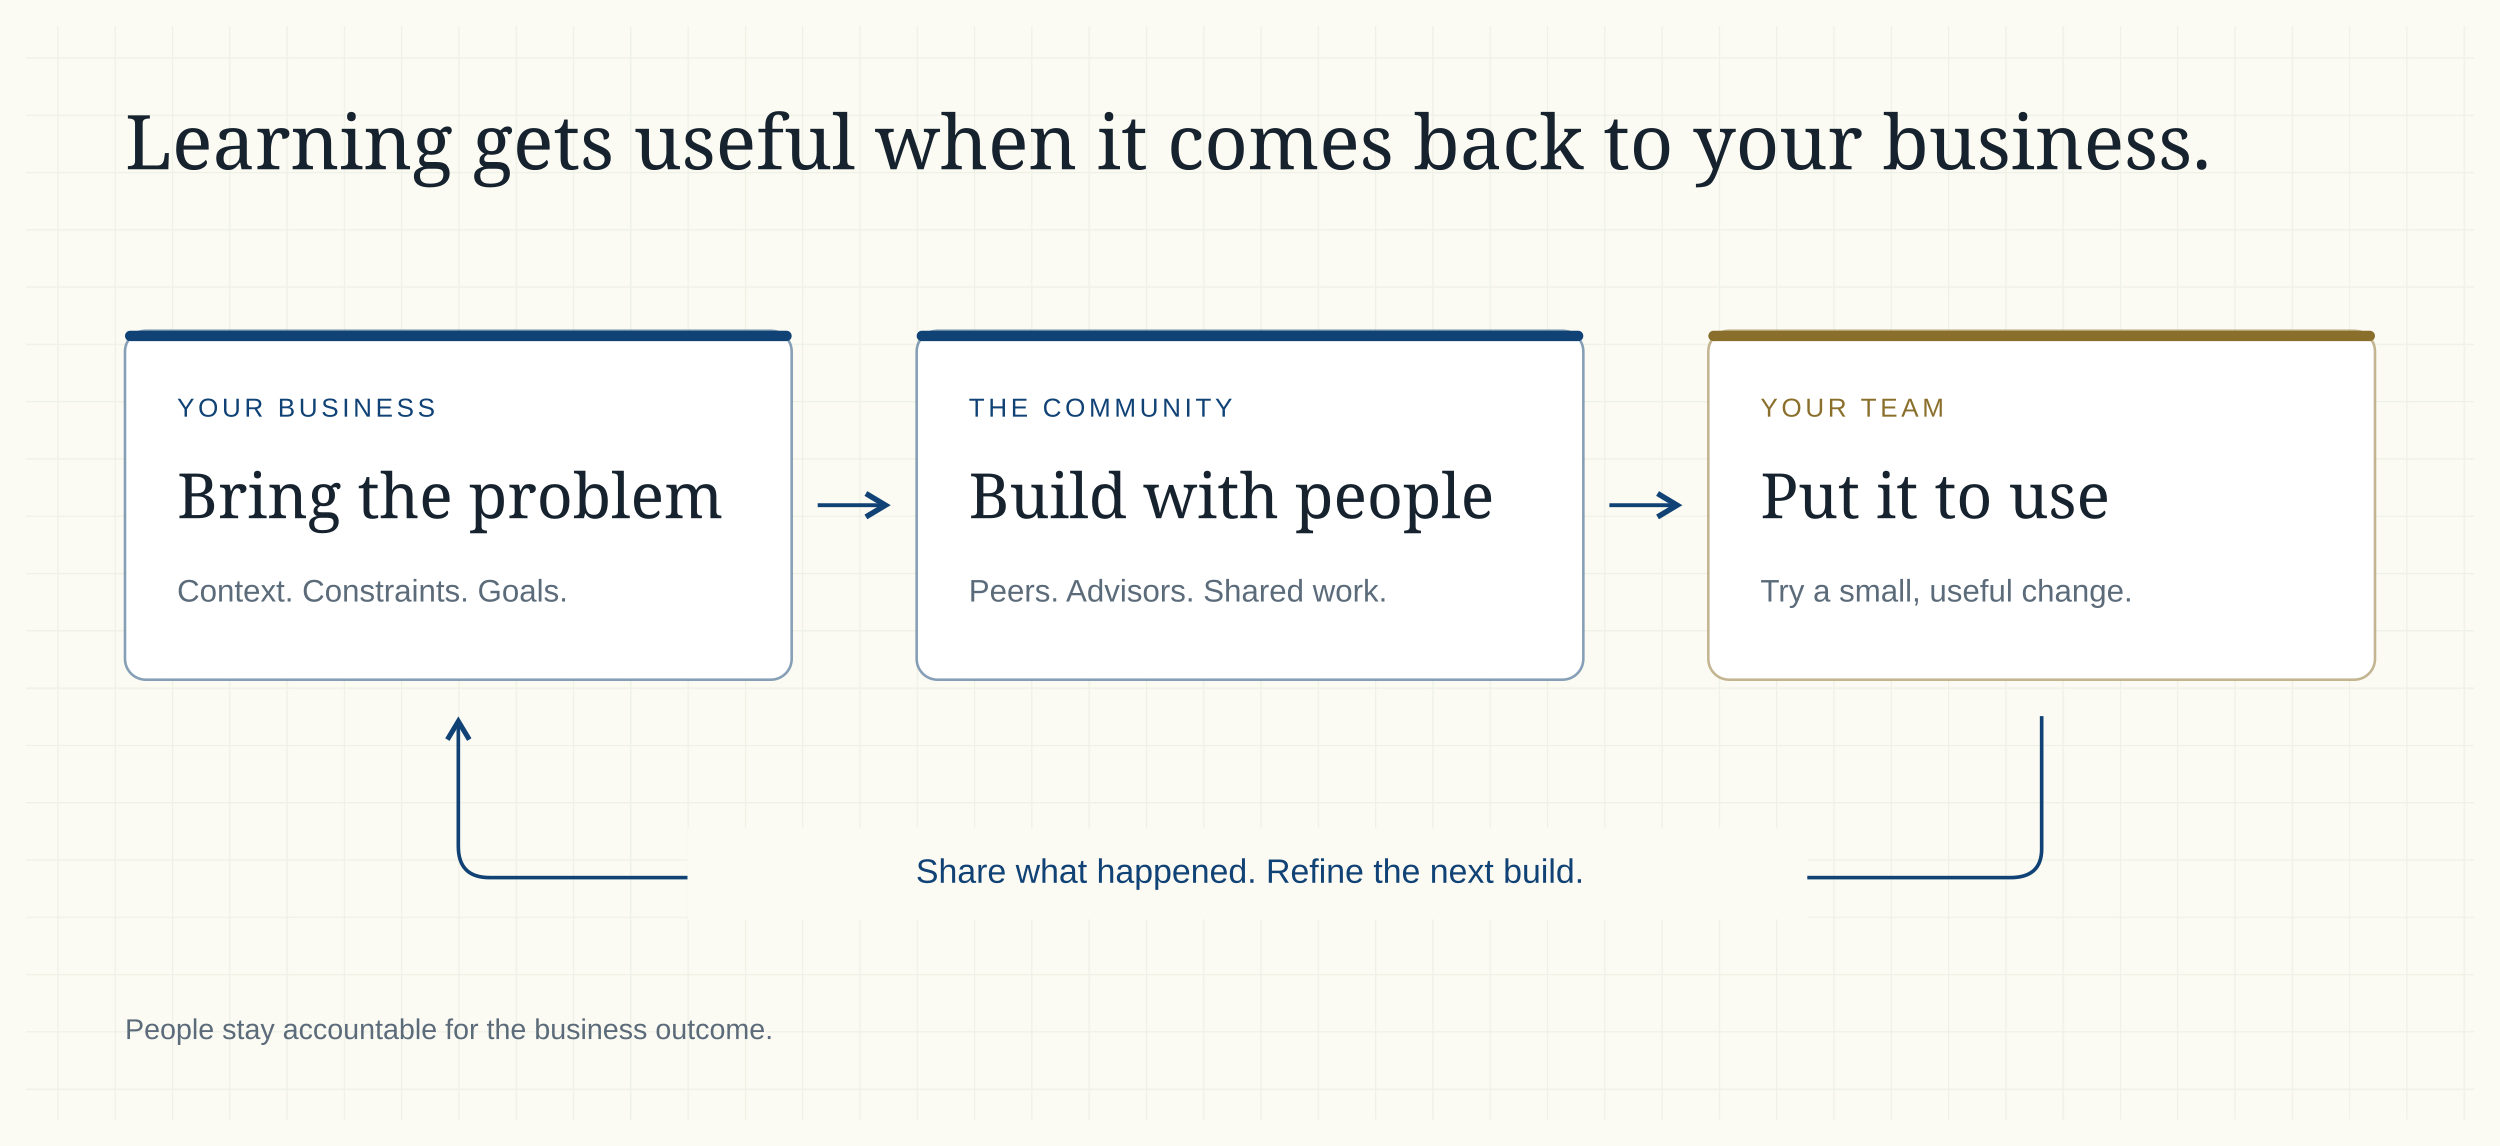
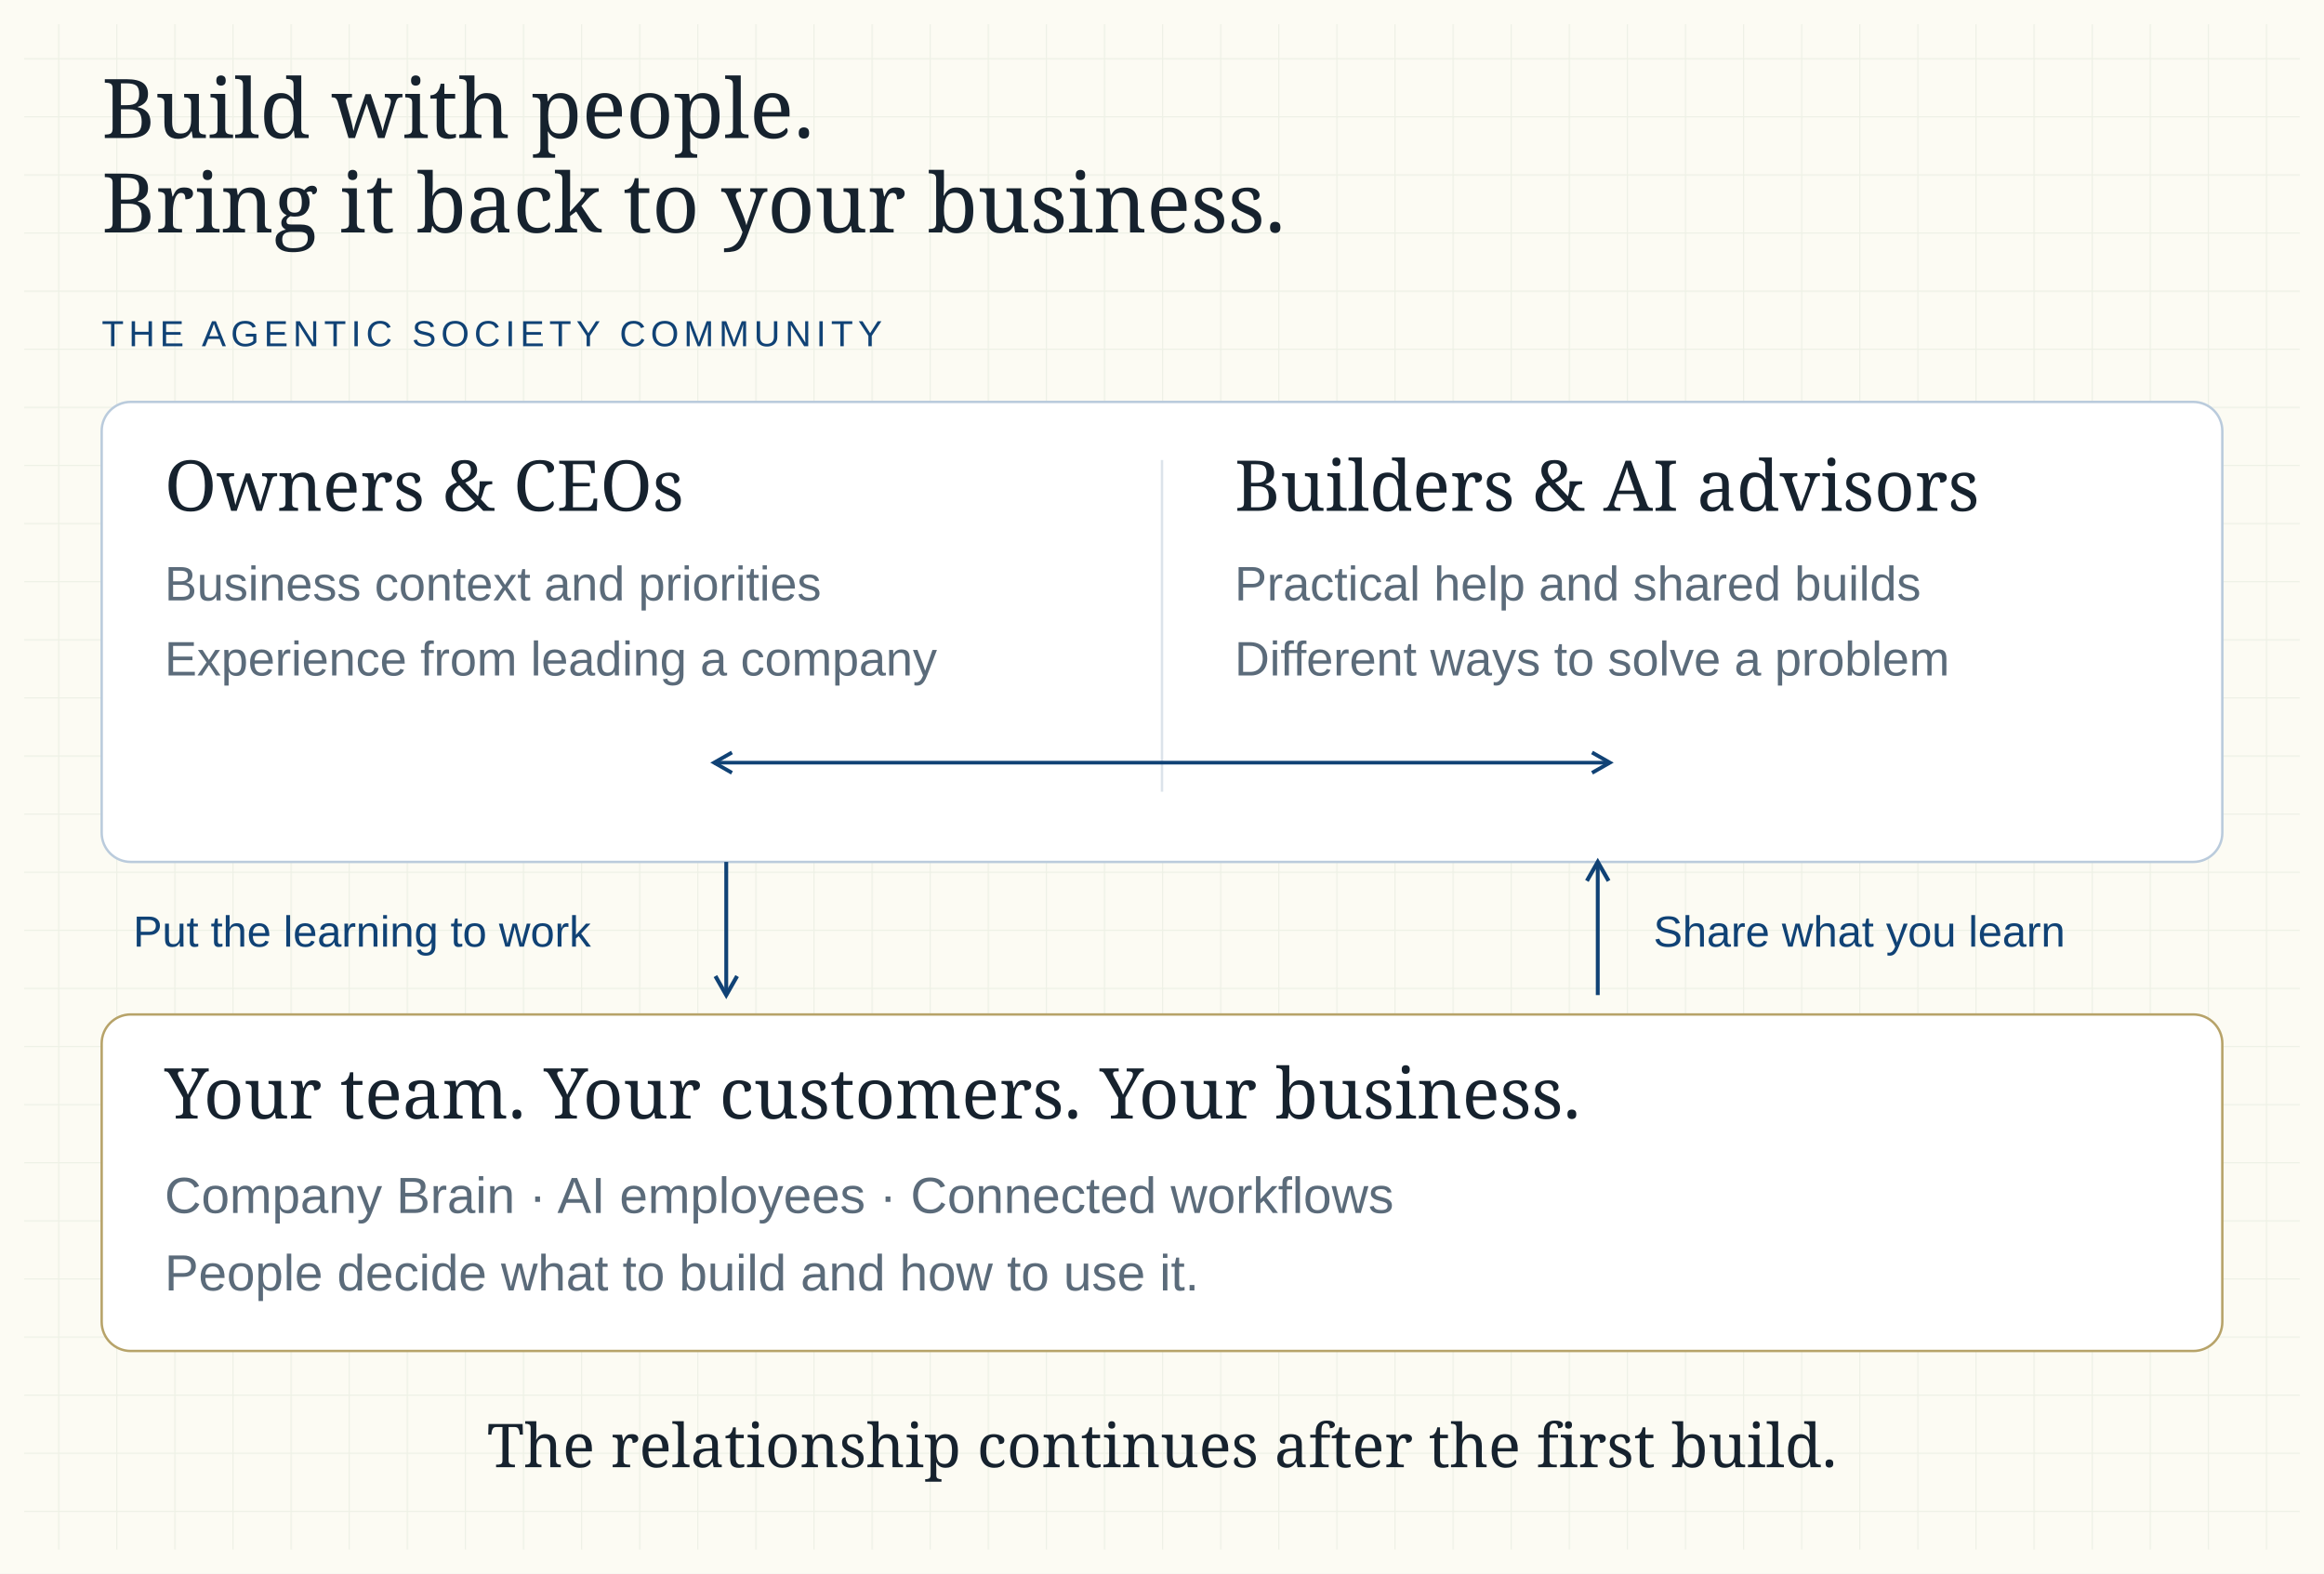
- <svg xmlns="http://www.w3.org/2000/svg" width="960" height="440" viewBox="0 0 960 440" role="img" aria-label="Learning gets useful when it comes back to your business.">
+ <svg xmlns="http://www.w3.org/2000/svg" width="960" height="650" viewBox="0 0 960 650" role="img" aria-label="Agentic Society connects owners and CEOs with builders and advisors. Business context comes into the community; practical learning returns to each owner's company, and relationships continue.">
  <defs>
-     <pattern id="grid" width="22" height="22" patternUnits="userSpaceOnUse">
-       <path d="M22 0H0V22" fill="none" stroke="#eef1e6" stroke-width="1" />
+     <pattern id="grid" width="24" height="24" patternUnits="userSpaceOnUse">
+       <path d="M24 0H0V24" fill="none" stroke="#eef1e6" stroke-width="1" />
    </pattern>
-     <marker id="arrow" markerWidth="8" markerHeight="8" refX="6" refY="4" orient="auto">
-       <path d="M1 1L6 4L1 7" fill="none" stroke="#104275" stroke-width="1.4" />
+     <marker id="arrow" viewBox="0 0 10 10" refX="8" refY="5" markerWidth="7" markerHeight="7" orient="auto-start-reverse">
+       <path d="M1 1L8 5L1 9" fill="none" stroke="#104275" stroke-width="1.5" />
    </marker>
  </defs>
-   <rect width="960" height="440" fill="#fcfbf3" />
-   <rect x="10" y="10" width="940" height="420" fill="url(#grid)" />
-   <text x="48" y="65" font-family="Georgia,serif" font-size="29" fill="#16222e">Learning gets useful when it comes back to your business.</text>
-   <rect x="48" y="127" width="256" height="134" rx="8" fill="#fff" stroke="#104275" stroke-opacity=".5" />
-   <rect x="48" y="127" width="256" height="4" rx="2" fill="#104275" />
-   <text x="68" y="160" font-family="Arial,sans-serif" font-size="10" letter-spacing="1.4" fill="#104275">YOUR BUSINESS</text>
-   <text x="68" y="199" font-family="Georgia,serif" font-size="24" fill="#16222e">Bring the problem</text>
-   <text x="68" y="231" font-family="Arial,sans-serif" font-size="12" fill="#5b6b7a">Context. Constraints. Goals.</text>
-   <path d="M314 194h26" fill="none" stroke="#104275" stroke-width="1.5" marker-end="url(#arrow)" />
-   <rect x="352" y="127" width="256" height="134" rx="8" fill="#fff" stroke="#104275" stroke-opacity=".5" />
-   <rect x="352" y="127" width="256" height="4" rx="2" fill="#104275" />
-   <text x="372" y="160" font-family="Arial,sans-serif" font-size="10" letter-spacing="1.4" fill="#104275">THE COMMUNITY</text>
-   <text x="372" y="199" font-family="Georgia,serif" font-size="24" fill="#16222e">Build with people</text>
-   <text x="372" y="231" font-family="Arial,sans-serif" font-size="12" fill="#5b6b7a">Peers. Advisors. Shared work.</text>
-   <path d="M618 194h26" fill="none" stroke="#104275" stroke-width="1.5" marker-end="url(#arrow)" />
-   <rect x="656" y="127" width="256" height="134" rx="8" fill="#fff" stroke="#8a6f2c" stroke-opacity=".5" />
-   <rect x="656" y="127" width="256" height="4" rx="2" fill="#8a6f2c" />
-   <text x="676" y="160" font-family="Arial,sans-serif" font-size="10" letter-spacing="1.4" fill="#8a6f2c">YOUR TEAM</text>
-   <text x="676" y="199" font-family="Georgia,serif" font-size="24" fill="#16222e">Put it to use</text>
-   <text x="676" y="231" font-family="Arial,sans-serif" font-size="12" fill="#5b6b7a">Try a small, useful change.</text>
-   <path d="M784 275v51Q784 337 772 337H188Q176 337 176 325v-48" fill="none" stroke="#104275" stroke-width="1.4" marker-end="url(#arrow)" />
-   <rect x="264" y="318" width="430" height="35" fill="#fcfbf3" />
-   <text x="480" y="339" text-anchor="middle" font-family="Arial,sans-serif" font-size="13" fill="#104275">Share what happened. Refine the next build.</text>
-   <text x="48" y="399" font-family="Arial,sans-serif" font-size="11" fill="#5b6b7a">People stay accountable for the business outcome.</text>
+   <rect width="960" height="650" fill="#fcfbf3" />
+   <rect x="10" y="10" width="940" height="630" fill="url(#grid)" />
+   <g font-family="Georgia,serif" fill="#16222e">
+     <text x="42" y="57" font-size="34">Build with people.</text>
+     <text x="42" y="96" font-size="34">Bring it back to your business.</text>
+   </g>
+   <g font-family="Arial,sans-serif" fill="#104275" font-size="15" letter-spacing="2">
+     <text x="42" y="143">THE AGENTIC SOCIETY COMMUNITY</text>
+   </g>
+   <rect x="42" y="166" width="876" height="190" rx="12" fill="#fff" stroke="#bacbdc" />
+   <path d="M480 190V327" stroke="#dce3ea" />
+   <g font-family="Georgia,serif" fill="#16222e" font-size="29">
+     <text x="68" y="211">Owners &amp; CEOs</text>
+     <text x="510" y="211">Builders &amp; AI advisors</text>
+   </g>
+   <g font-family="Arial,sans-serif" fill="#5b6b7a" font-size="20">
+     <text x="68" y="248">Business context and priorities</text>
+     <text x="68" y="279">Experience from leading a company</text>
+     <text x="510" y="248">Practical help and shared builds</text>
+     <text x="510" y="279">Different ways to solve a problem</text>
+   </g>
+   <path d="M295 315H665" fill="none" stroke="#104275" stroke-width="1.5" marker-start="url(#arrow)" marker-end="url(#arrow)" />
+   <path d="M300 356V411" stroke="#104275" stroke-width="1.6" fill="none" marker-end="url(#arrow)" />
+   <path d="M660 411V356" stroke="#104275" stroke-width="1.6" fill="none" marker-end="url(#arrow)" />
+   <g font-family="Arial,sans-serif" fill="#104275" font-size="18">
+     <text x="55" y="391">Put the learning to work</text>
+     <text x="683" y="391">Share what you learn</text>
+   </g>
+   <rect x="42" y="419" width="876" height="139" rx="12" fill="#fff" stroke="#b7a369" />
+   <g font-family="Georgia,serif" fill="#16222e">
+     <text x="68" y="462" font-size="29">Your team. Your customers. Your business.</text>
+   </g>
+   <g font-family="Arial,sans-serif" fill="#5b6b7a" font-size="21">
+     <text x="68" y="501">Company Brain · AI employees · Connected workflows</text>
+     <text x="68" y="533">People decide what to build and how to use it.</text>
+   </g>
+   <g font-family="Georgia,serif" fill="#16222e">
+     <text x="480" y="606" font-size="25" text-anchor="middle">The relationship continues after the first build.</text>
+   </g>
</svg>
